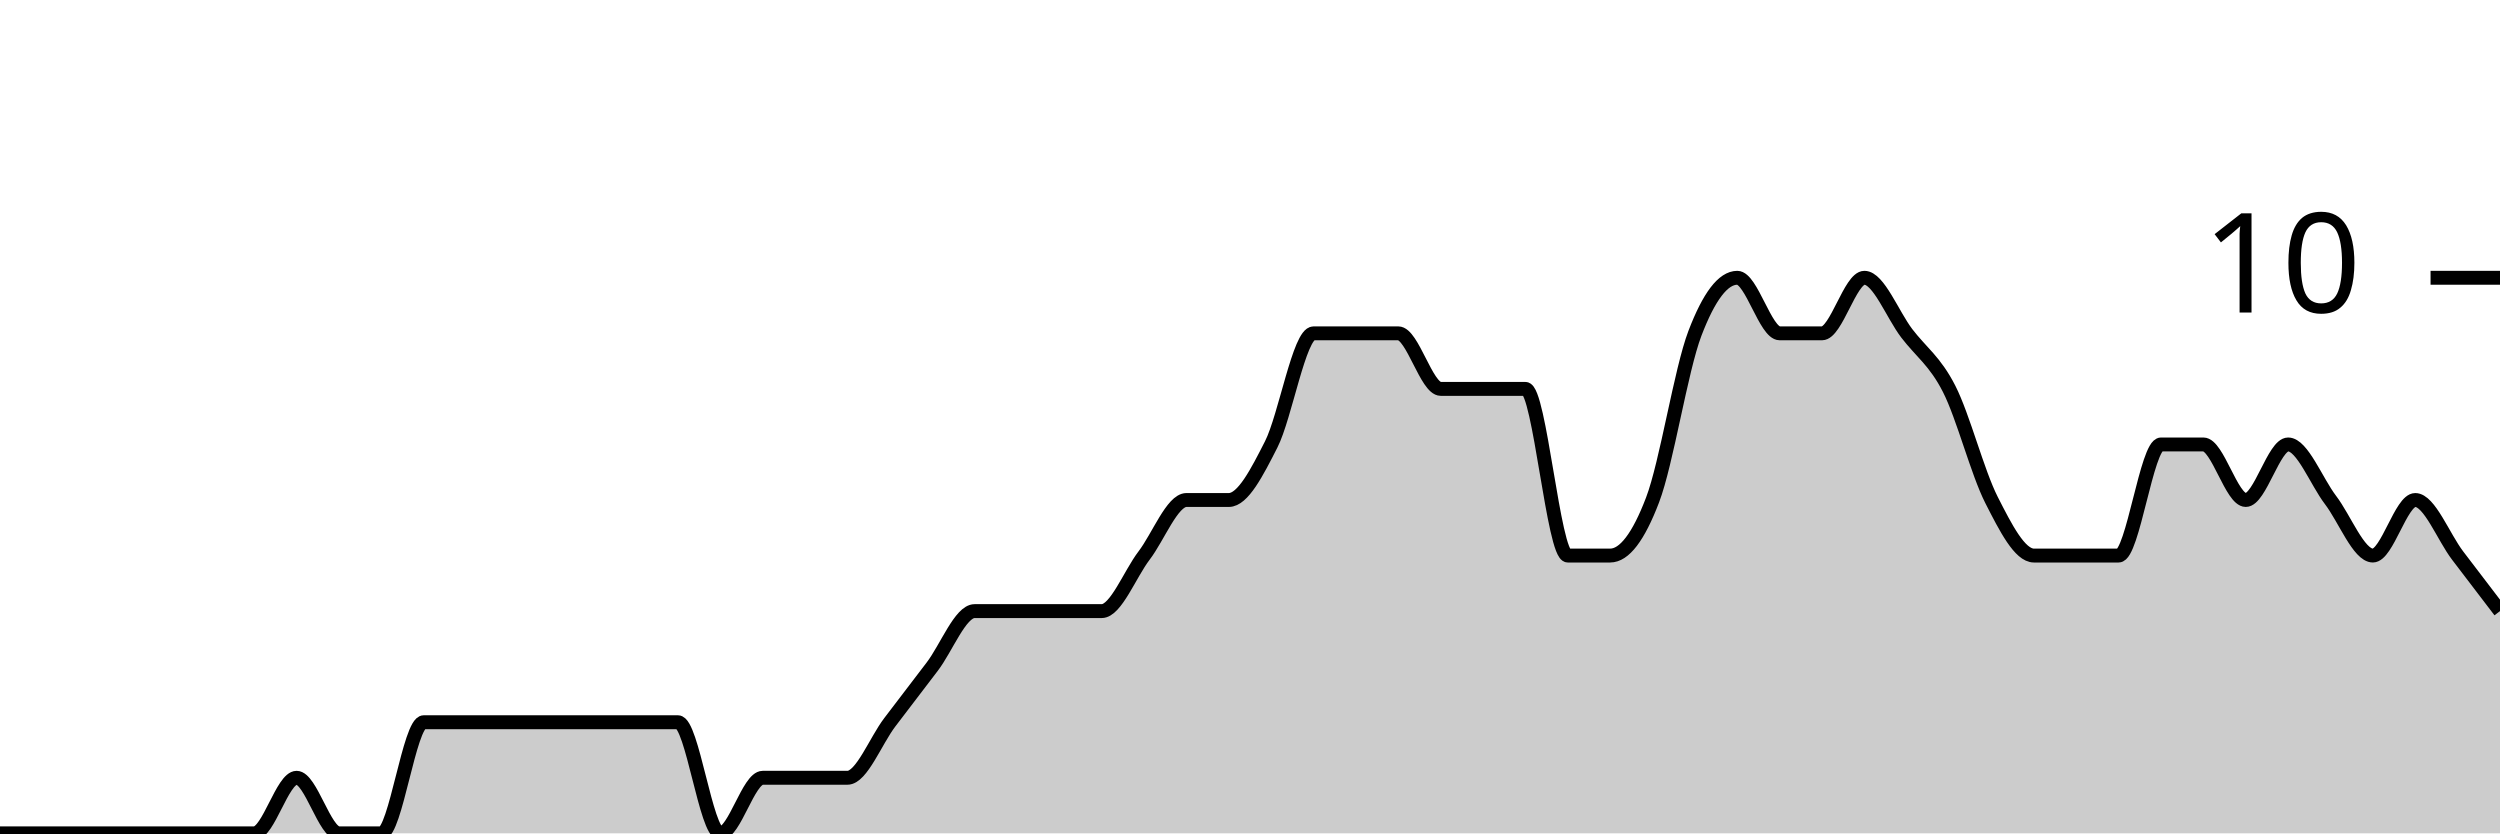
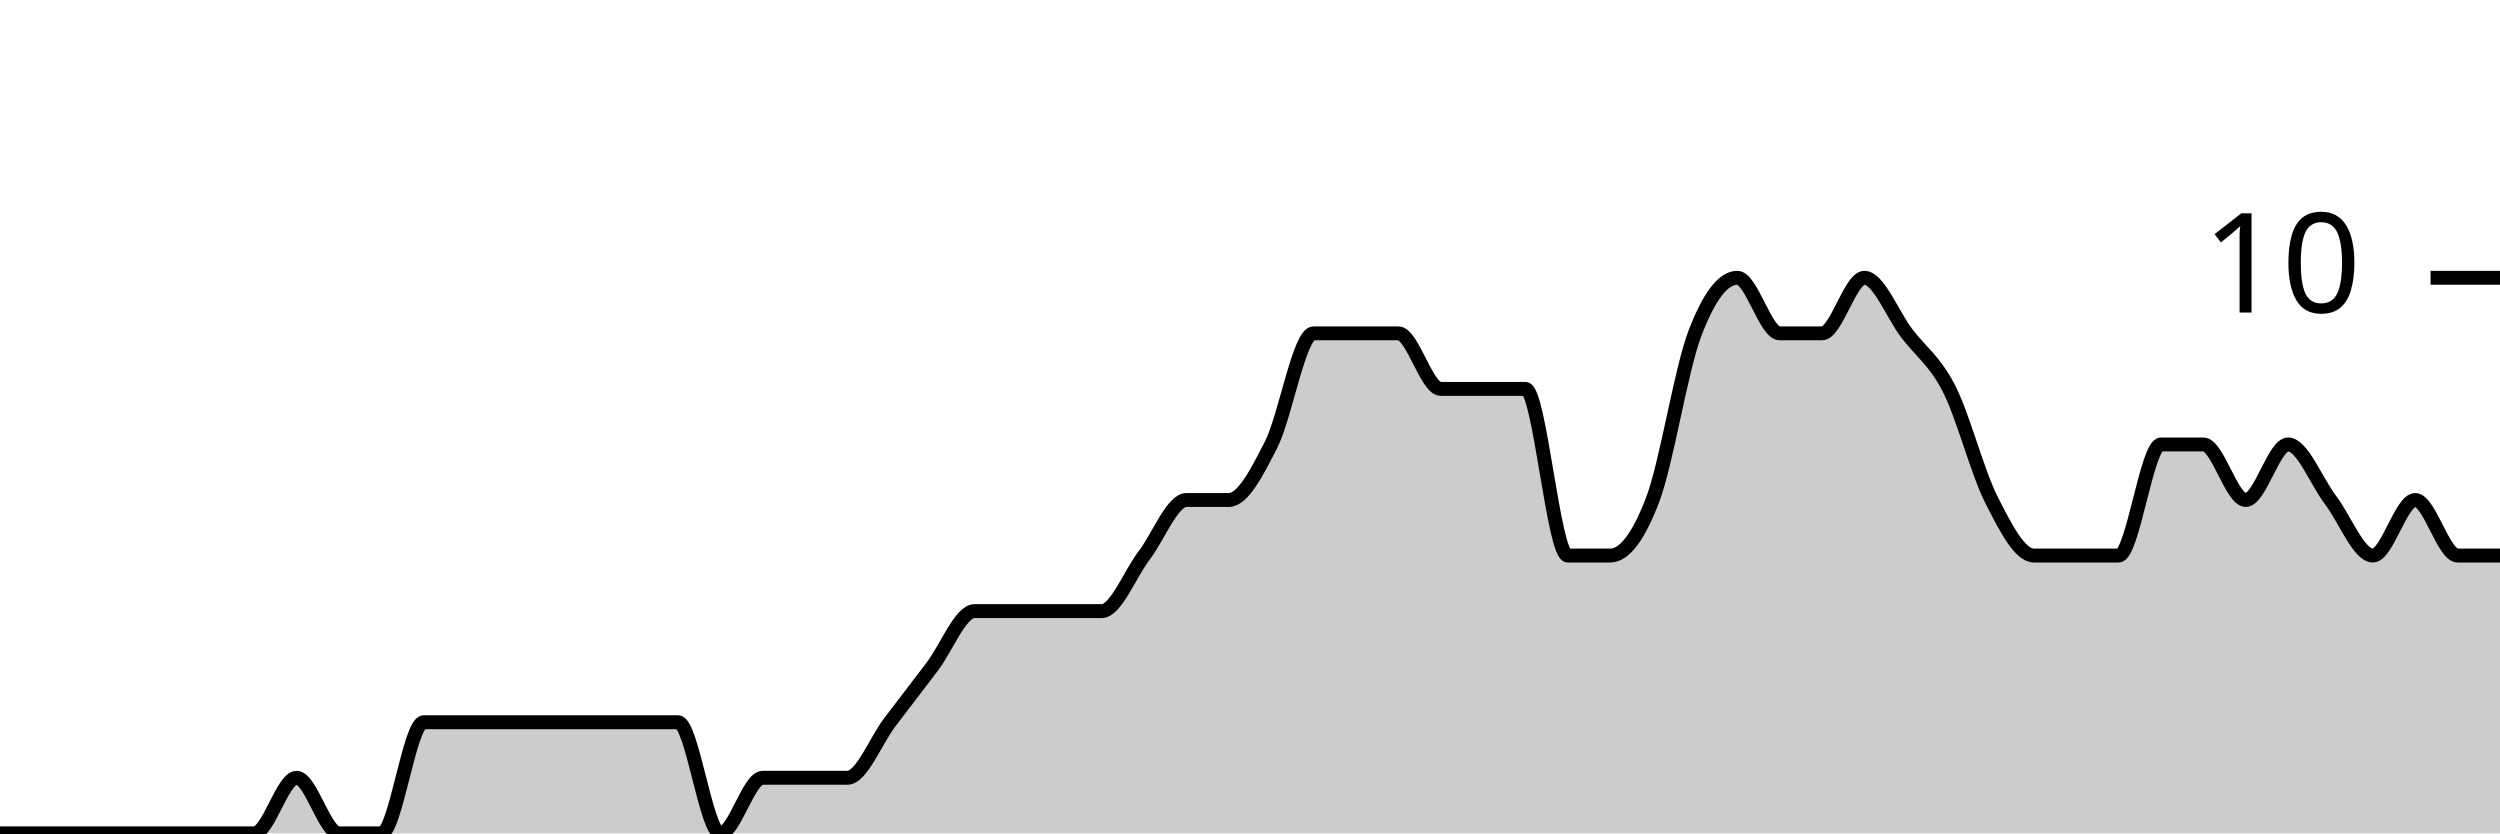
<svg xmlns="http://www.w3.org/2000/svg" viewBox="0 0 180 60">
  <g transform="translate(0,20)">
-     <path class="area" fill="rgba(0, 0, 0, 0.2)" d="M0,40C1.017,40,2.034,40,3.051,40C4.068,40,5.085,40,6.102,40C7.119,40,8.136,40,9.153,40C10.169,40,11.186,40,12.203,40C13.22,40,14.237,40,15.254,40C16.271,40,17.288,40,18.305,40C19.322,40,20.339,36,21.356,36C22.373,36,23.39,40,24.407,40C25.424,40,26.441,40,27.458,40C28.475,40,29.492,32,30.508,32C31.525,32,32.542,32,33.559,32C34.576,32,35.593,32,36.61,32C37.627,32,38.644,32,39.661,32C40.678,32,41.695,32,42.712,32C43.729,32,44.746,32,45.763,32C46.78,32,47.797,32,48.814,32C49.831,32,50.847,40,51.864,40C52.881,40,53.898,36,54.915,36C55.932,36,56.949,36,57.966,36C58.983,36,60,36,61.017,36C62.034,36,63.051,33.333,64.068,32C65.085,30.667,66.102,29.333,67.119,28C68.136,26.667,69.153,24,70.169,24C71.186,24,72.203,24,73.22,24C74.237,24,75.254,24,76.271,24C77.288,24,78.305,24,79.322,24C80.339,24,81.356,21.333,82.373,20C83.39,18.667,84.407,16,85.424,16C86.441,16,87.458,16,88.475,16C89.492,16,90.508,14,91.525,12C92.542,10,93.559,4,94.576,4C95.593,4,96.61,4,97.627,4C98.644,4,99.661,4,100.678,4C101.695,4,102.712,8,103.729,8C104.746,8,105.763,8,106.78,8C107.797,8,108.814,8,109.831,8C110.847,8,111.864,20,112.881,20C113.898,20,114.915,20,115.932,20C116.949,20,117.966,18.667,118.983,16C120,13.333,121.017,6.667,122.034,4C123.051,1.333,124.068,0,125.085,0C126.102,0,127.119,4,128.136,4C129.153,4,130.169,4,131.186,4C132.203,4,133.22,0,134.237,0C135.254,0,136.271,2.667,137.288,4C138.305,5.333,139.322,6,140.339,8C141.356,10,142.373,14,143.39,16C144.407,18,145.424,20,146.441,20C147.458,20,148.475,20,149.492,20C150.508,20,151.525,20,152.542,20C153.559,20,154.576,12,155.593,12C156.61,12,157.627,12,158.644,12C159.661,12,160.678,16,161.695,16C162.712,16,163.729,12,164.746,12C165.763,12,166.78,14.667,167.797,16C168.814,17.333,169.831,20,170.847,20C171.864,20,172.881,16,173.898,16C174.915,16,175.932,18.667,176.949,20C177.966,21.333,178.983,22.667,180,24L180,40C178.983,40,177.966,40,176.949,40C175.932,40,174.915,40,173.898,40C172.881,40,171.864,40,170.847,40C169.831,40,168.814,40,167.797,40C166.78,40,165.763,40,164.746,40C163.729,40,162.712,40,161.695,40C160.678,40,159.661,40,158.644,40C157.627,40,156.61,40,155.593,40C154.576,40,153.559,40,152.542,40C151.525,40,150.508,40,149.492,40C148.475,40,147.458,40,146.441,40C145.424,40,144.407,40,143.39,40C142.373,40,141.356,40,140.339,40C139.322,40,138.305,40,137.288,40C136.271,40,135.254,40,134.237,40C133.22,40,132.203,40,131.186,40C130.169,40,129.153,40,128.136,40C127.119,40,126.102,40,125.085,40C124.068,40,123.051,40,122.034,40C121.017,40,120,40,118.983,40C117.966,40,116.949,40,115.932,40C114.915,40,113.898,40,112.881,40C111.864,40,110.847,40,109.831,40C108.814,40,107.797,40,106.78,40C105.763,40,104.746,40,103.729,40C102.712,40,101.695,40,100.678,40C99.661,40,98.644,40,97.627,40C96.61,40,95.593,40,94.576,40C93.559,40,92.542,40,91.525,40C90.508,40,89.492,40,88.475,40C87.458,40,86.441,40,85.424,40C84.407,40,83.39,40,82.373,40C81.356,40,80.339,40,79.322,40C78.305,40,77.288,40,76.271,40C75.254,40,74.237,40,73.22,40C72.203,40,71.186,40,70.169,40C69.153,40,68.136,40,67.119,40C66.102,40,65.085,40,64.068,40C63.051,40,62.034,40,61.017,40C60,40,58.983,40,57.966,40C56.949,40,55.932,40,54.915,40C53.898,40,52.881,40,51.864,40C50.847,40,49.831,40,48.814,40C47.797,40,46.78,40,45.763,40C44.746,40,43.729,40,42.712,40C41.695,40,40.678,40,39.661,40C38.644,40,37.627,40,36.61,40C35.593,40,34.576,40,33.559,40C32.542,40,31.525,40,30.508,40C29.492,40,28.475,40,27.458,40C26.441,40,25.424,40,24.407,40C23.39,40,22.373,40,21.356,40C20.339,40,19.322,40,18.305,40C17.288,40,16.271,40,15.254,40C14.237,40,13.22,40,12.203,40C11.186,40,10.169,40,9.153,40C8.136,40,7.119,40,6.102,40C5.085,40,4.068,40,3.051,40C2.034,40,1.017,40,0,40Z" />
-     <path class="line" stroke="black" fill="none" d="M0,40C1.017,40,2.034,40,3.051,40C4.068,40,5.085,40,6.102,40C7.119,40,8.136,40,9.153,40C10.169,40,11.186,40,12.203,40C13.22,40,14.237,40,15.254,40C16.271,40,17.288,40,18.305,40C19.322,40,20.339,36,21.356,36C22.373,36,23.39,40,24.407,40C25.424,40,26.441,40,27.458,40C28.475,40,29.492,32,30.508,32C31.525,32,32.542,32,33.559,32C34.576,32,35.593,32,36.61,32C37.627,32,38.644,32,39.661,32C40.678,32,41.695,32,42.712,32C43.729,32,44.746,32,45.763,32C46.78,32,47.797,32,48.814,32C49.831,32,50.847,40,51.864,40C52.881,40,53.898,36,54.915,36C55.932,36,56.949,36,57.966,36C58.983,36,60,36,61.017,36C62.034,36,63.051,33.333,64.068,32C65.085,30.667,66.102,29.333,67.119,28C68.136,26.667,69.153,24,70.169,24C71.186,24,72.203,24,73.22,24C74.237,24,75.254,24,76.271,24C77.288,24,78.305,24,79.322,24C80.339,24,81.356,21.333,82.373,20C83.39,18.667,84.407,16,85.424,16C86.441,16,87.458,16,88.475,16C89.492,16,90.508,14,91.525,12C92.542,10,93.559,4,94.576,4C95.593,4,96.61,4,97.627,4C98.644,4,99.661,4,100.678,4C101.695,4,102.712,8,103.729,8C104.746,8,105.763,8,106.78,8C107.797,8,108.814,8,109.831,8C110.847,8,111.864,20,112.881,20C113.898,20,114.915,20,115.932,20C116.949,20,117.966,18.667,118.983,16C120,13.333,121.017,6.667,122.034,4C123.051,1.333,124.068,0,125.085,0C126.102,0,127.119,4,128.136,4C129.153,4,130.169,4,131.186,4C132.203,4,133.22,0,134.237,0C135.254,0,136.271,2.667,137.288,4C138.305,5.333,139.322,6,140.339,8C141.356,10,142.373,14,143.39,16C144.407,18,145.424,20,146.441,20C147.458,20,148.475,20,149.492,20C150.508,20,151.525,20,152.542,20C153.559,20,154.576,12,155.593,12C156.61,12,157.627,12,158.644,12C159.661,12,160.678,16,161.695,16C162.712,16,163.729,12,164.746,12C165.763,12,166.78,14.667,167.797,16C168.814,17.333,169.831,20,170.847,20C171.864,20,172.881,16,173.898,16C174.915,16,175.932,18.667,176.949,20C177.966,21.333,178.983,22.667,180,24" />
+     <path class="area" fill="rgba(0, 0, 0, 0.2)" d="M0,40C1.017,40,2.034,40,3.051,40C4.068,40,5.085,40,6.102,40C7.119,40,8.136,40,9.153,40C10.169,40,11.186,40,12.203,40C13.22,40,14.237,40,15.254,40C16.271,40,17.288,40,18.305,40C19.322,40,20.339,36,21.356,36C22.373,36,23.39,40,24.407,40C25.424,40,26.441,40,27.458,40C28.475,40,29.492,32,30.508,32C31.525,32,32.542,32,33.559,32C34.576,32,35.593,32,36.61,32C37.627,32,38.644,32,39.661,32C40.678,32,41.695,32,42.712,32C43.729,32,44.746,32,45.763,32C46.78,32,47.797,32,48.814,32C49.831,32,50.847,40,51.864,40C52.881,40,53.898,36,54.915,36C55.932,36,56.949,36,57.966,36C58.983,36,60,36,61.017,36C62.034,36,63.051,33.333,64.068,32C65.085,30.667,66.102,29.333,67.119,28C68.136,26.667,69.153,24,70.169,24C71.186,24,72.203,24,73.22,24C74.237,24,75.254,24,76.271,24C77.288,24,78.305,24,79.322,24C80.339,24,81.356,21.333,82.373,20C83.39,18.667,84.407,16,85.424,16C86.441,16,87.458,16,88.475,16C89.492,16,90.508,14,91.525,12C92.542,10,93.559,4,94.576,4C95.593,4,96.61,4,97.627,4C98.644,4,99.661,4,100.678,4C101.695,4,102.712,8,103.729,8C104.746,8,105.763,8,106.78,8C107.797,8,108.814,8,109.831,8C110.847,8,111.864,20,112.881,20C113.898,20,114.915,20,115.932,20C116.949,20,117.966,18.667,118.983,16C120,13.333,121.017,6.667,122.034,4C123.051,1.333,124.068,0,125.085,0C126.102,0,127.119,4,128.136,4C129.153,4,130.169,4,131.186,4C132.203,4,133.22,0,134.237,0C135.254,0,136.271,2.667,137.288,4C138.305,5.333,139.322,6,140.339,8C141.356,10,142.373,14,143.39,16C144.407,18,145.424,20,146.441,20C147.458,20,148.475,20,149.492,20C150.508,20,151.525,20,152.542,20C153.559,20,154.576,12,155.593,12C156.61,12,157.627,12,158.644,12C159.661,12,160.678,16,161.695,16C162.712,16,163.729,12,164.746,12C165.763,12,166.78,14.667,167.797,16C168.814,17.333,169.831,20,170.847,20C171.864,20,172.881,16,173.898,16C174.915,16,175.932,20,176.949,20C177.966,20,178.983,20,180,20L180,40C178.983,40,177.966,40,176.949,40C175.932,40,174.915,40,173.898,40C172.881,40,171.864,40,170.847,40C169.831,40,168.814,40,167.797,40C166.78,40,165.763,40,164.746,40C163.729,40,162.712,40,161.695,40C160.678,40,159.661,40,158.644,40C157.627,40,156.61,40,155.593,40C154.576,40,153.559,40,152.542,40C151.525,40,150.508,40,149.492,40C148.475,40,147.458,40,146.441,40C145.424,40,144.407,40,143.39,40C142.373,40,141.356,40,140.339,40C139.322,40,138.305,40,137.288,40C136.271,40,135.254,40,134.237,40C133.22,40,132.203,40,131.186,40C130.169,40,129.153,40,128.136,40C127.119,40,126.102,40,125.085,40C124.068,40,123.051,40,122.034,40C121.017,40,120,40,118.983,40C117.966,40,116.949,40,115.932,40C114.915,40,113.898,40,112.881,40C111.864,40,110.847,40,109.831,40C108.814,40,107.797,40,106.78,40C105.763,40,104.746,40,103.729,40C102.712,40,101.695,40,100.678,40C99.661,40,98.644,40,97.627,40C96.61,40,95.593,40,94.576,40C93.559,40,92.542,40,91.525,40C90.508,40,89.492,40,88.475,40C87.458,40,86.441,40,85.424,40C84.407,40,83.39,40,82.373,40C81.356,40,80.339,40,79.322,40C78.305,40,77.288,40,76.271,40C75.254,40,74.237,40,73.22,40C72.203,40,71.186,40,70.169,40C69.153,40,68.136,40,67.119,40C66.102,40,65.085,40,64.068,40C63.051,40,62.034,40,61.017,40C60,40,58.983,40,57.966,40C56.949,40,55.932,40,54.915,40C53.898,40,52.881,40,51.864,40C50.847,40,49.831,40,48.814,40C47.797,40,46.78,40,45.763,40C44.746,40,43.729,40,42.712,40C41.695,40,40.678,40,39.661,40C38.644,40,37.627,40,36.61,40C35.593,40,34.576,40,33.559,40C32.542,40,31.525,40,30.508,40C29.492,40,28.475,40,27.458,40C26.441,40,25.424,40,24.407,40C23.39,40,22.373,40,21.356,40C20.339,40,19.322,40,18.305,40C17.288,40,16.271,40,15.254,40C14.237,40,13.22,40,12.203,40C11.186,40,10.169,40,9.153,40C8.136,40,7.119,40,6.102,40C5.085,40,4.068,40,3.051,40C2.034,40,1.017,40,0,40Z" />
+     <path class="line" stroke="black" fill="none" d="M0,40C1.017,40,2.034,40,3.051,40C4.068,40,5.085,40,6.102,40C7.119,40,8.136,40,9.153,40C10.169,40,11.186,40,12.203,40C13.22,40,14.237,40,15.254,40C16.271,40,17.288,40,18.305,40C19.322,40,20.339,36,21.356,36C22.373,36,23.39,40,24.407,40C25.424,40,26.441,40,27.458,40C28.475,40,29.492,32,30.508,32C31.525,32,32.542,32,33.559,32C34.576,32,35.593,32,36.61,32C37.627,32,38.644,32,39.661,32C40.678,32,41.695,32,42.712,32C43.729,32,44.746,32,45.763,32C46.78,32,47.797,32,48.814,32C49.831,32,50.847,40,51.864,40C52.881,40,53.898,36,54.915,36C55.932,36,56.949,36,57.966,36C58.983,36,60,36,61.017,36C62.034,36,63.051,33.333,64.068,32C65.085,30.667,66.102,29.333,67.119,28C68.136,26.667,69.153,24,70.169,24C71.186,24,72.203,24,73.22,24C74.237,24,75.254,24,76.271,24C77.288,24,78.305,24,79.322,24C80.339,24,81.356,21.333,82.373,20C83.39,18.667,84.407,16,85.424,16C86.441,16,87.458,16,88.475,16C89.492,16,90.508,14,91.525,12C92.542,10,93.559,4,94.576,4C95.593,4,96.61,4,97.627,4C98.644,4,99.661,4,100.678,4C101.695,4,102.712,8,103.729,8C104.746,8,105.763,8,106.78,8C107.797,8,108.814,8,109.831,8C110.847,8,111.864,20,112.881,20C113.898,20,114.915,20,115.932,20C116.949,20,117.966,18.667,118.983,16C120,13.333,121.017,6.667,122.034,4C123.051,1.333,124.068,0,125.085,0C126.102,0,127.119,4,128.136,4C129.153,4,130.169,4,131.186,4C132.203,4,133.22,0,134.237,0C135.254,0,136.271,2.667,137.288,4C138.305,5.333,139.322,6,140.339,8C141.356,10,142.373,14,143.39,16C144.407,18,145.424,20,146.441,20C147.458,20,148.475,20,149.492,20C150.508,20,151.525,20,152.542,20C153.559,20,154.576,12,155.593,12C156.61,12,157.627,12,158.644,12C159.661,12,160.678,16,161.695,16C162.712,16,163.729,12,164.746,12C165.763,12,166.78,14.667,167.797,16C168.814,17.333,169.831,20,170.847,20C171.864,20,172.881,16,173.898,16C174.915,16,175.932,20,176.949,20C177.966,20,178.983,20,180,20" />
    <path class="axis-ceiling" stroke-width="1" stroke="black" fill="none" d="M175,0L180,0" />
    <text class="axis-ceiling-label" font-family="sans-serif" text-anchor="end" font-size="10px" x="170" y="2.5">10</text>
  </g>
</svg>
